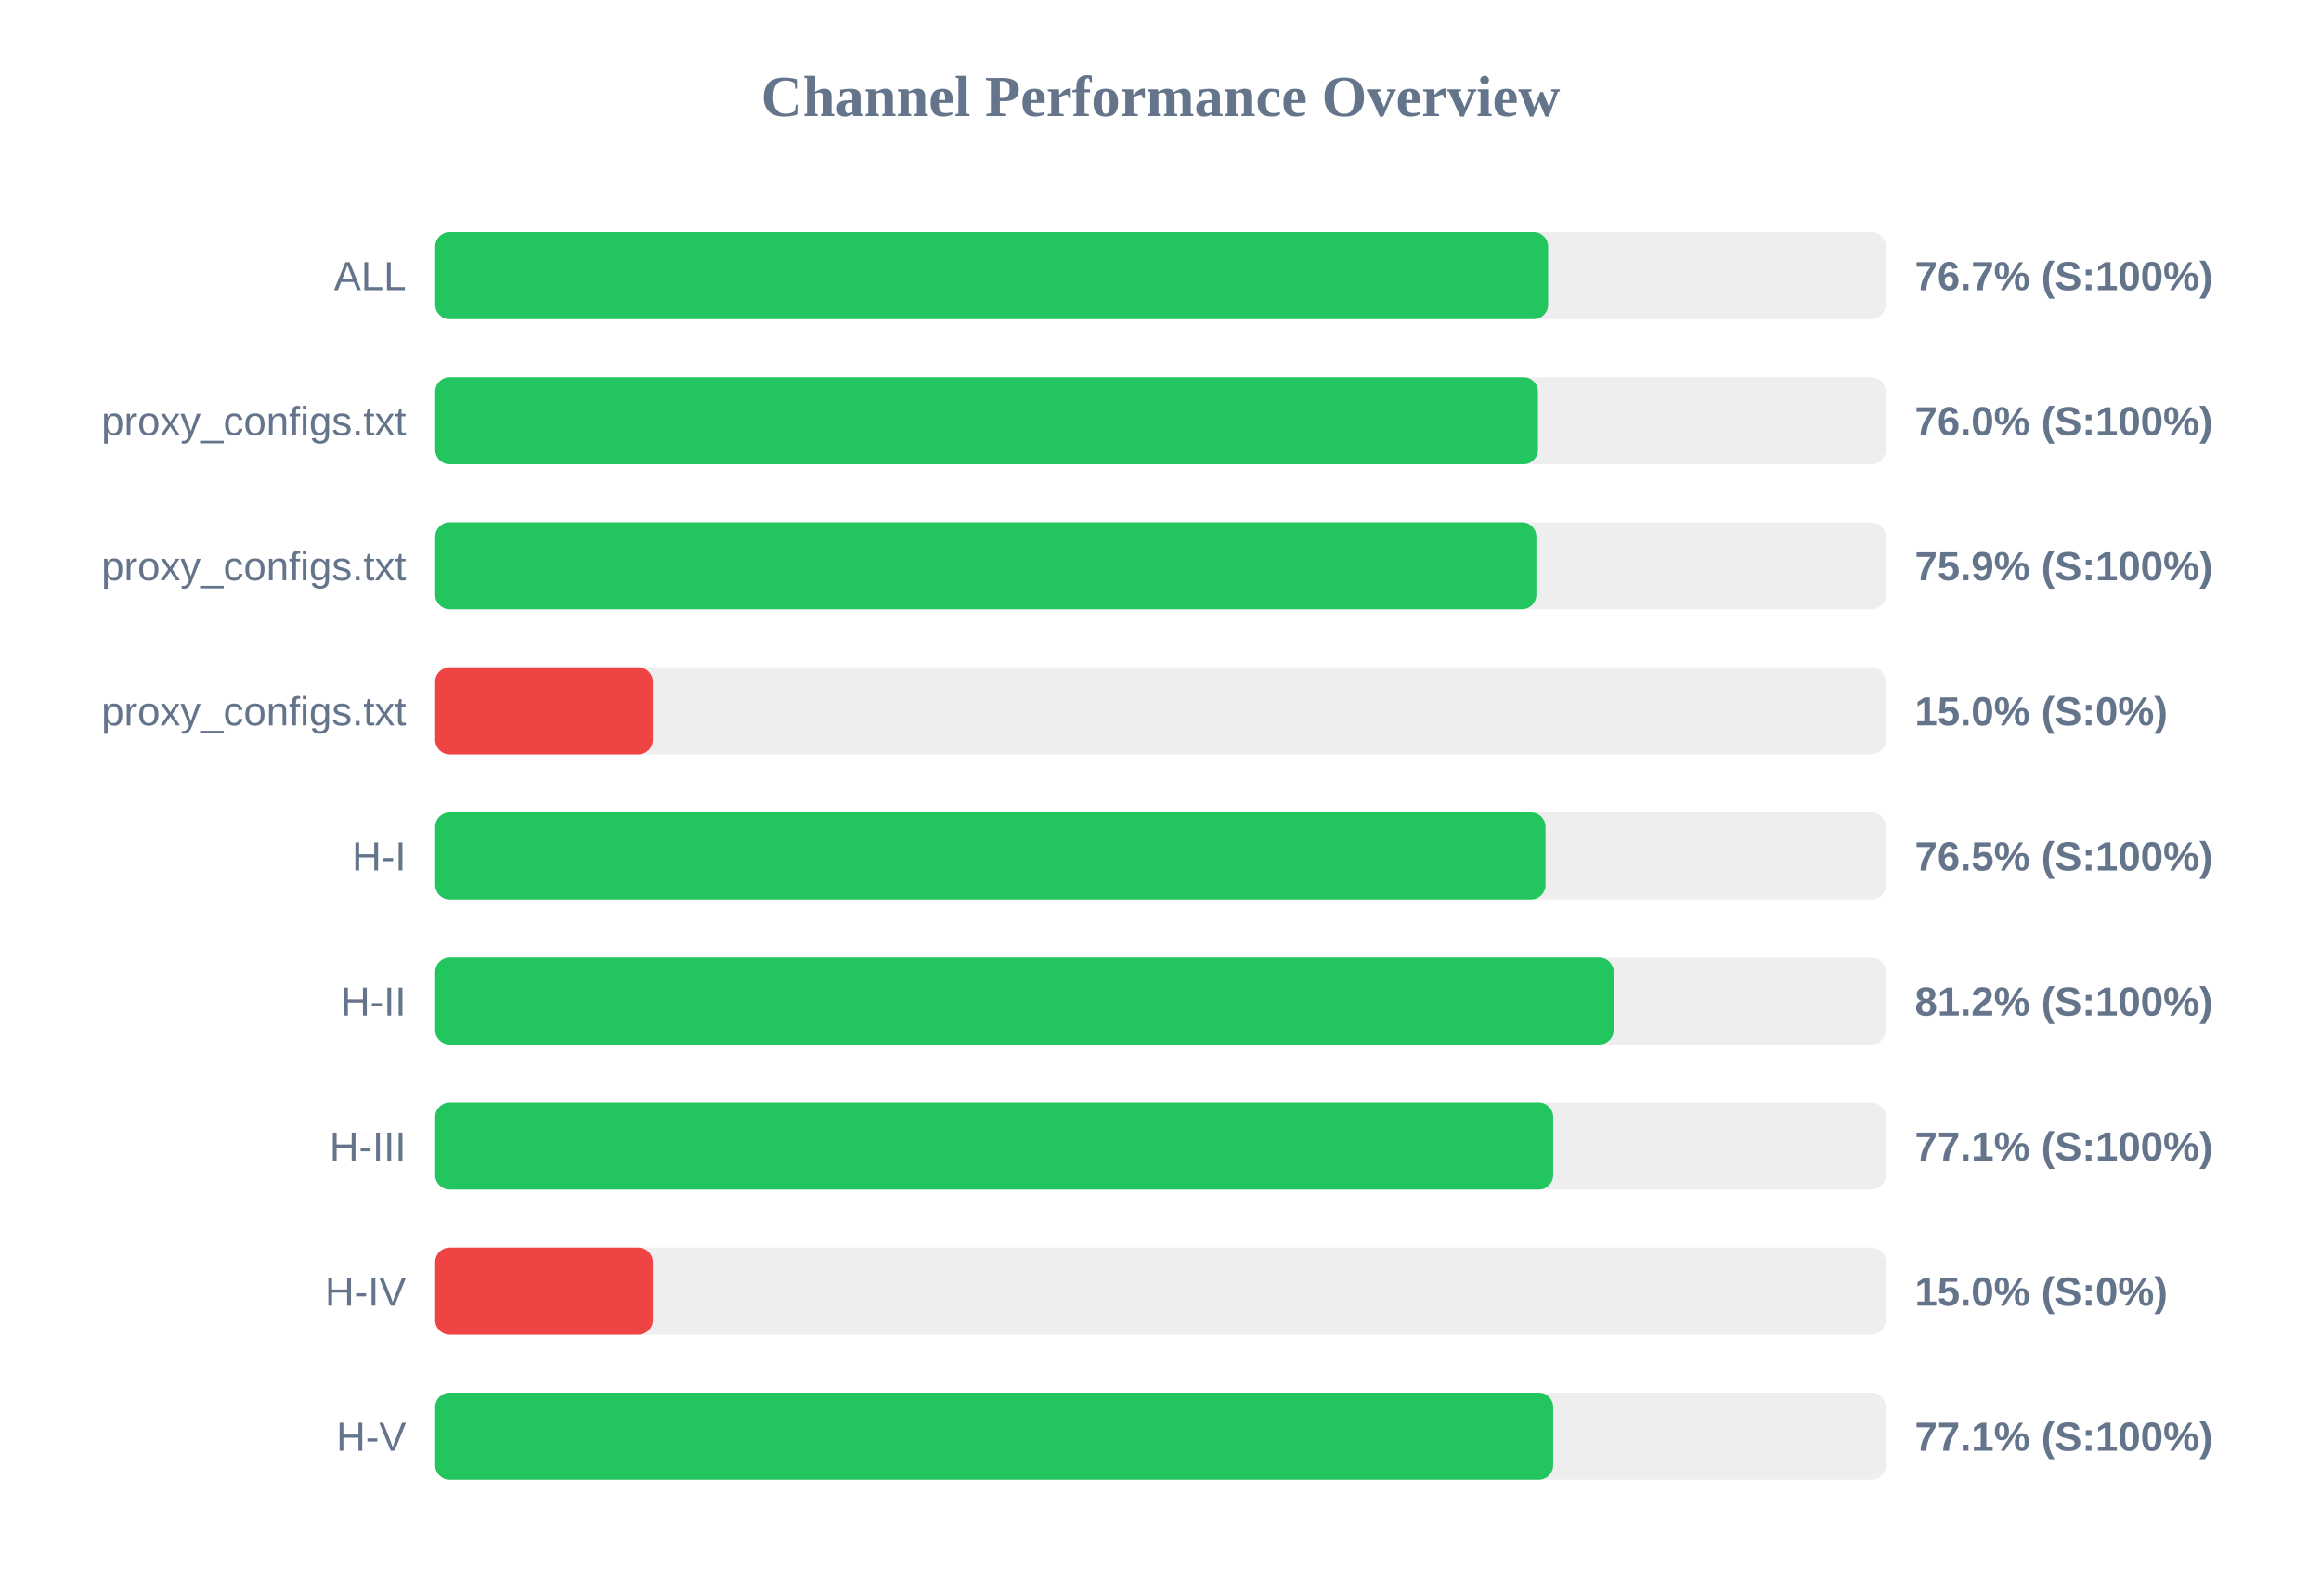
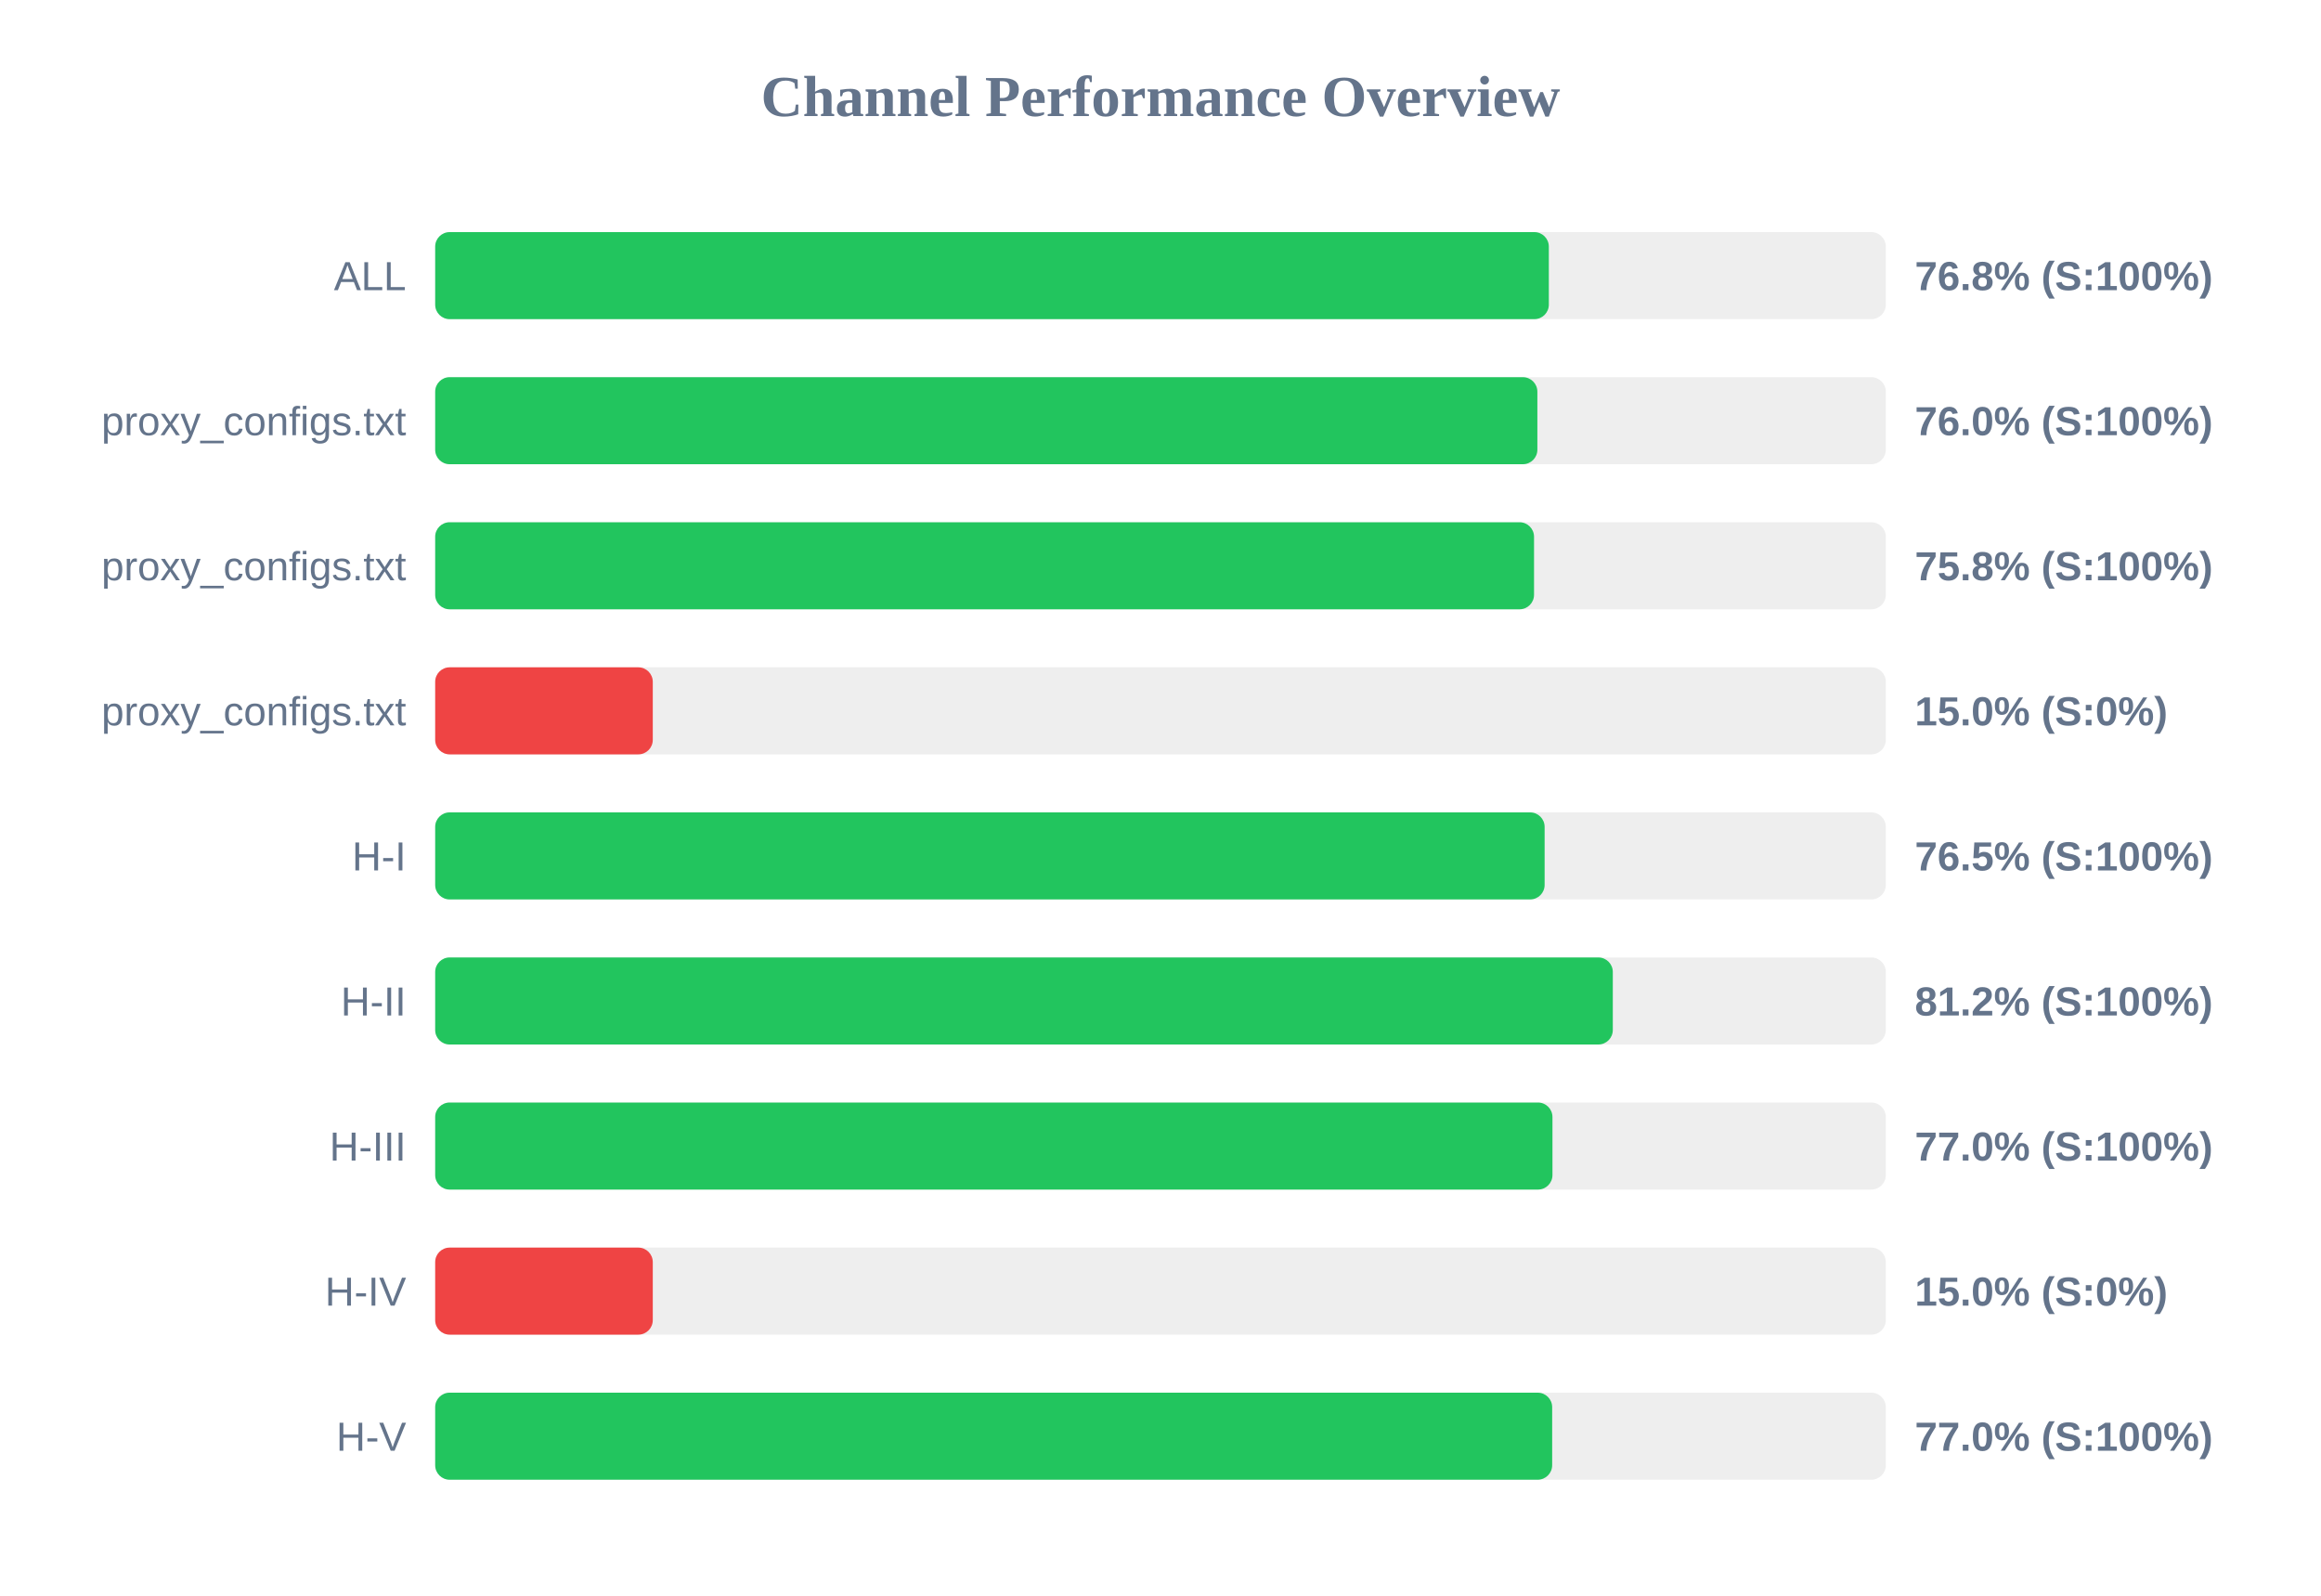
<svg xmlns="http://www.w3.org/2000/svg" width="800" height="550" version="1.1">
  <style>
        .row { font: 14px Arial; fill: #64748b; }
        .score { font: bold 14px Arial; fill: #64748b; }
    </style>
  <text x="400" y="40" text-anchor="middle" font-size="20px" font-weight="bold" fill="#64748b">Channel Performance Overview</text>
  <rect x="150" y="80" width="500" height="30" fill="#eee" rx="5" />
-   <rect x="150" y="80" width="383.6" height="30" fill="#22c55e" rx="5" />
+   <rect x="150" y="80" width="383.85" height="30" fill="#22c55e" rx="5" />
  <text x="140" y="100" text-anchor="end" class="row">ALL</text>
-   <text x="660" y="100" text-anchor="start" class="score">76.7% (S:100%)</text>
+   <text x="660" y="100" text-anchor="start" class="score">76.8% (S:100%)</text>
  <rect x="150" y="130" width="500" height="30" fill="#eee" rx="5" />
-   <rect x="150" y="130" width="380.1" height="30" fill="#22c55e" rx="5" />
+   <rect x="150" y="130" width="379.9" height="30" fill="#22c55e" rx="5" />
  <text x="140" y="150" text-anchor="end" class="row">proxy_configs.txt</text>
  <text x="660" y="150" text-anchor="start" class="score">76.0% (S:100%)</text>
  <rect x="150" y="180" width="500" height="30" fill="#eee" rx="5" />
-   <rect x="150" y="180" width="379.55" height="30" fill="#22c55e" rx="5" />
+   <rect x="150" y="180" width="378.75" height="30" fill="#22c55e" rx="5" />
  <text x="140" y="200" text-anchor="end" class="row">proxy_configs.txt</text>
-   <text x="660" y="200" text-anchor="start" class="score">75.9% (S:100%)</text>
+   <text x="660" y="200" text-anchor="start" class="score">75.8% (S:100%)</text>
  <rect x="150" y="230" width="500" height="30" fill="#eee" rx="5" />
  <rect x="150" y="230" width="75.0" height="30" fill="#ef4444" rx="5" />
  <text x="140" y="250" text-anchor="end" class="row">proxy_configs.txt</text>
  <text x="660" y="250" text-anchor="start" class="score">15.0% (S:0%)</text>
  <rect x="150" y="280" width="500" height="30" fill="#eee" rx="5" />
-   <rect x="150" y="280" width="382.7" height="30" fill="#22c55e" rx="5" />
+   <rect x="150" y="280" width="382.4" height="30" fill="#22c55e" rx="5" />
  <text x="140" y="300" text-anchor="end" class="row">H-I</text>
  <text x="660" y="300" text-anchor="start" class="score">76.5% (S:100%)</text>
  <rect x="150" y="330" width="500" height="30" fill="#eee" rx="5" />
-   <rect x="150" y="330" width="406.2" height="30" fill="#22c55e" rx="5" />
+   <rect x="150" y="330" width="405.9" height="30" fill="#22c55e" rx="5" />
  <text x="140" y="350" text-anchor="end" class="row">H-II</text>
  <text x="660" y="350" text-anchor="start" class="score">81.2% (S:100%)</text>
  <rect x="150" y="380" width="500" height="30" fill="#eee" rx="5" />
-   <rect x="150" y="380" width="385.35" height="30" fill="#22c55e" rx="5" />
+   <rect x="150" y="380" width="385.1" height="30" fill="#22c55e" rx="5" />
  <text x="140" y="400" text-anchor="end" class="row">H-III</text>
-   <text x="660" y="400" text-anchor="start" class="score">77.1% (S:100%)</text>
+   <text x="660" y="400" text-anchor="start" class="score">77.0% (S:100%)</text>
  <rect x="150" y="430" width="500" height="30" fill="#eee" rx="5" />
  <rect x="150" y="430" width="75.0" height="30" fill="#ef4444" rx="5" />
  <text x="140" y="450" text-anchor="end" class="row">H-IV</text>
  <text x="660" y="450" text-anchor="start" class="score">15.0% (S:0%)</text>
  <rect x="150" y="480" width="500" height="30" fill="#eee" rx="5" />
-   <rect x="150" y="480" width="385.35" height="30" fill="#22c55e" rx="5" />
+   <rect x="150" y="480" width="385.0" height="30" fill="#22c55e" rx="5" />
  <text x="140" y="500" text-anchor="end" class="row">H-V</text>
-   <text x="660" y="500" text-anchor="start" class="score">77.1% (S:100%)</text>
+   <text x="660" y="500" text-anchor="start" class="score">77.0% (S:100%)</text>
</svg>
